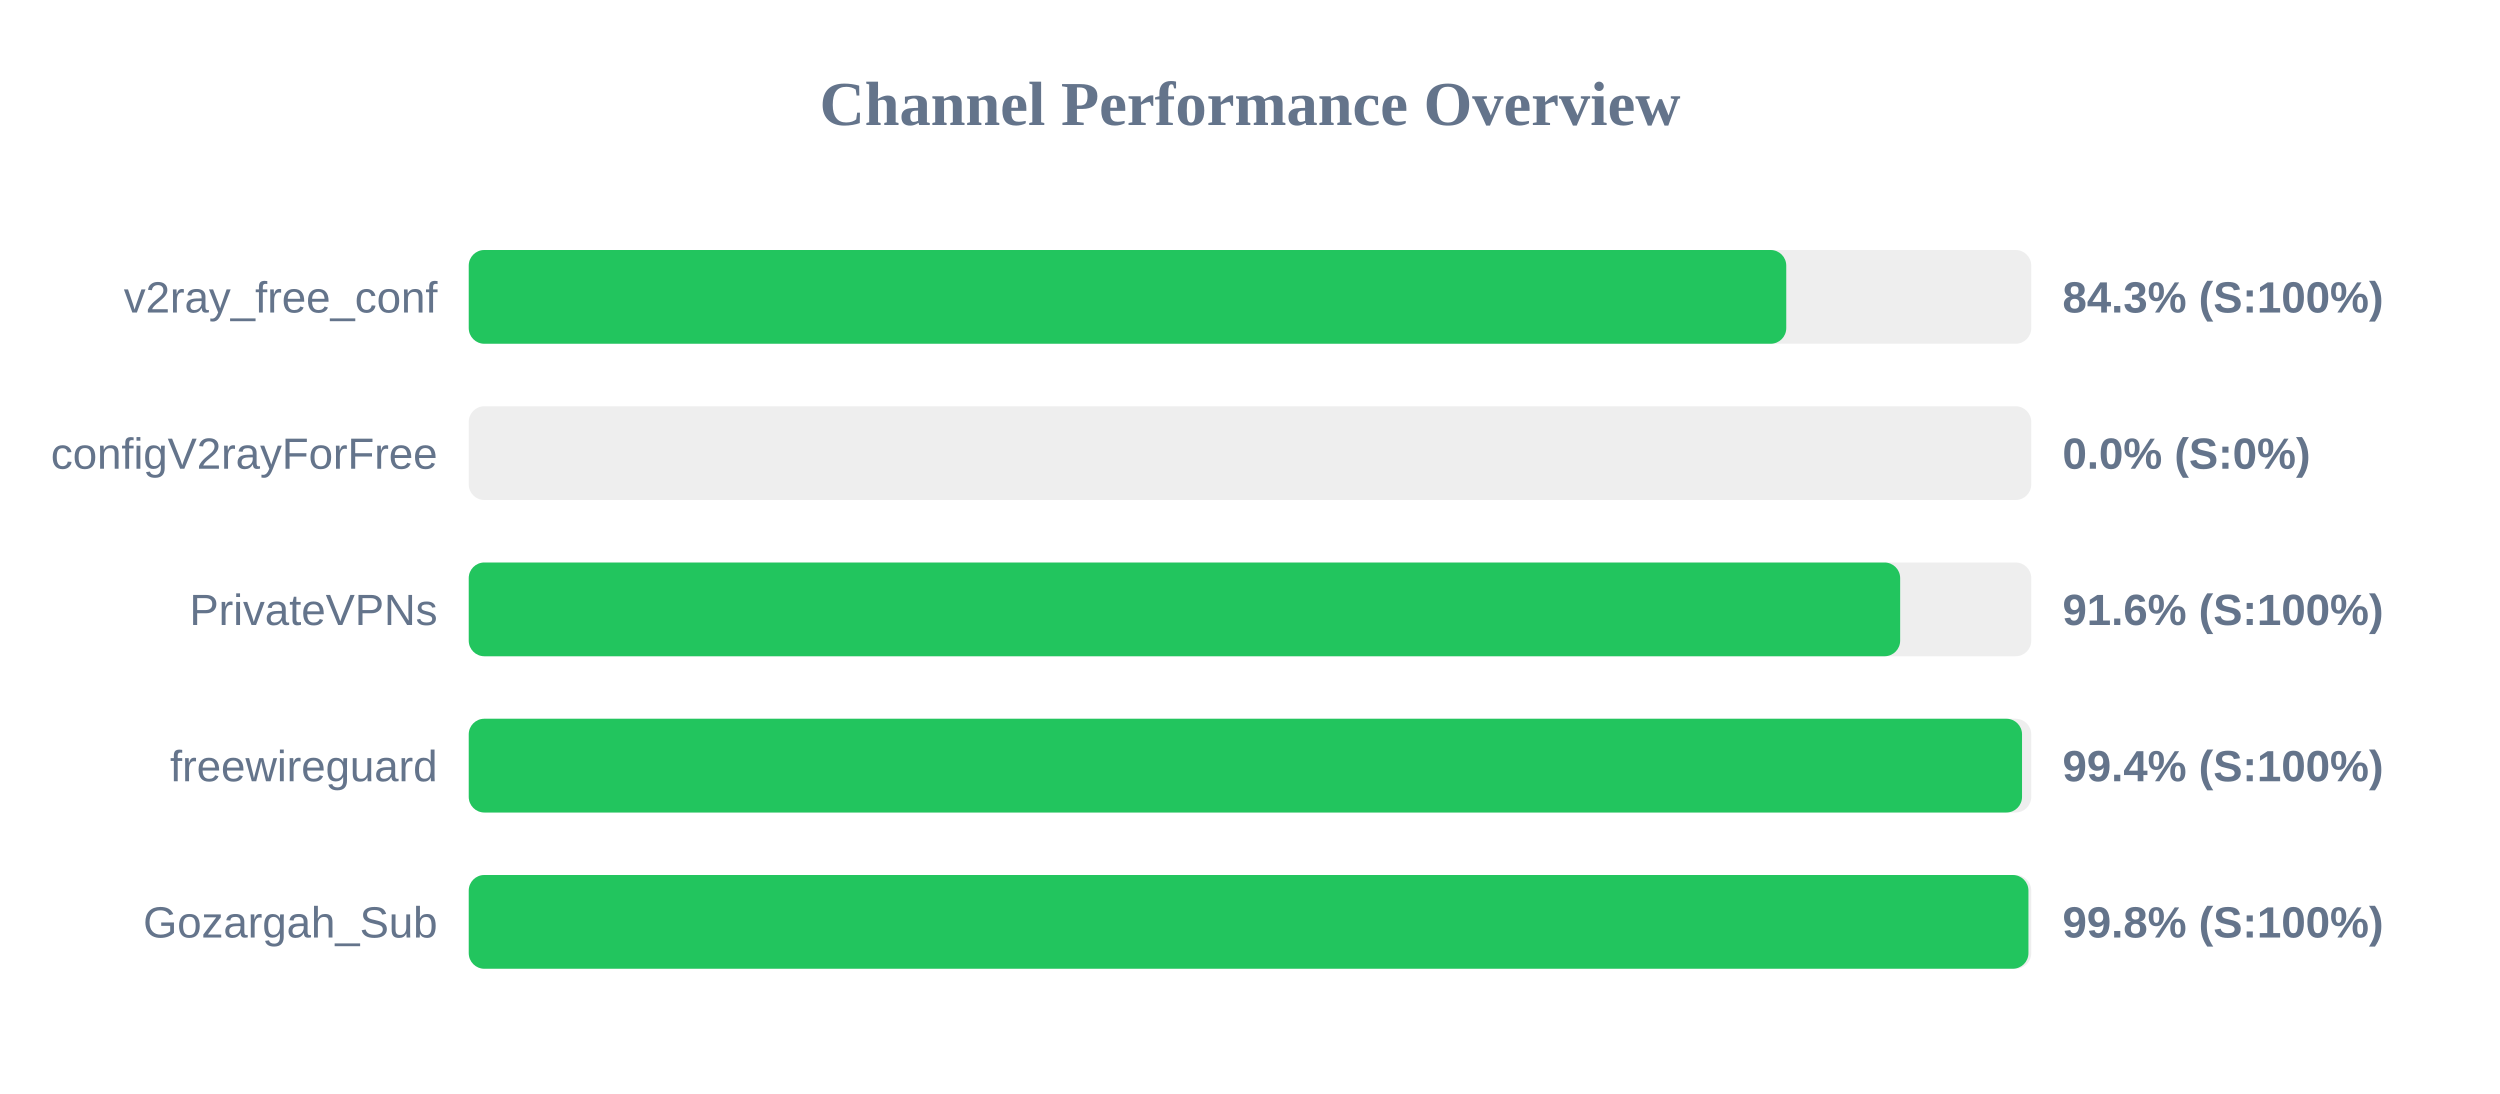
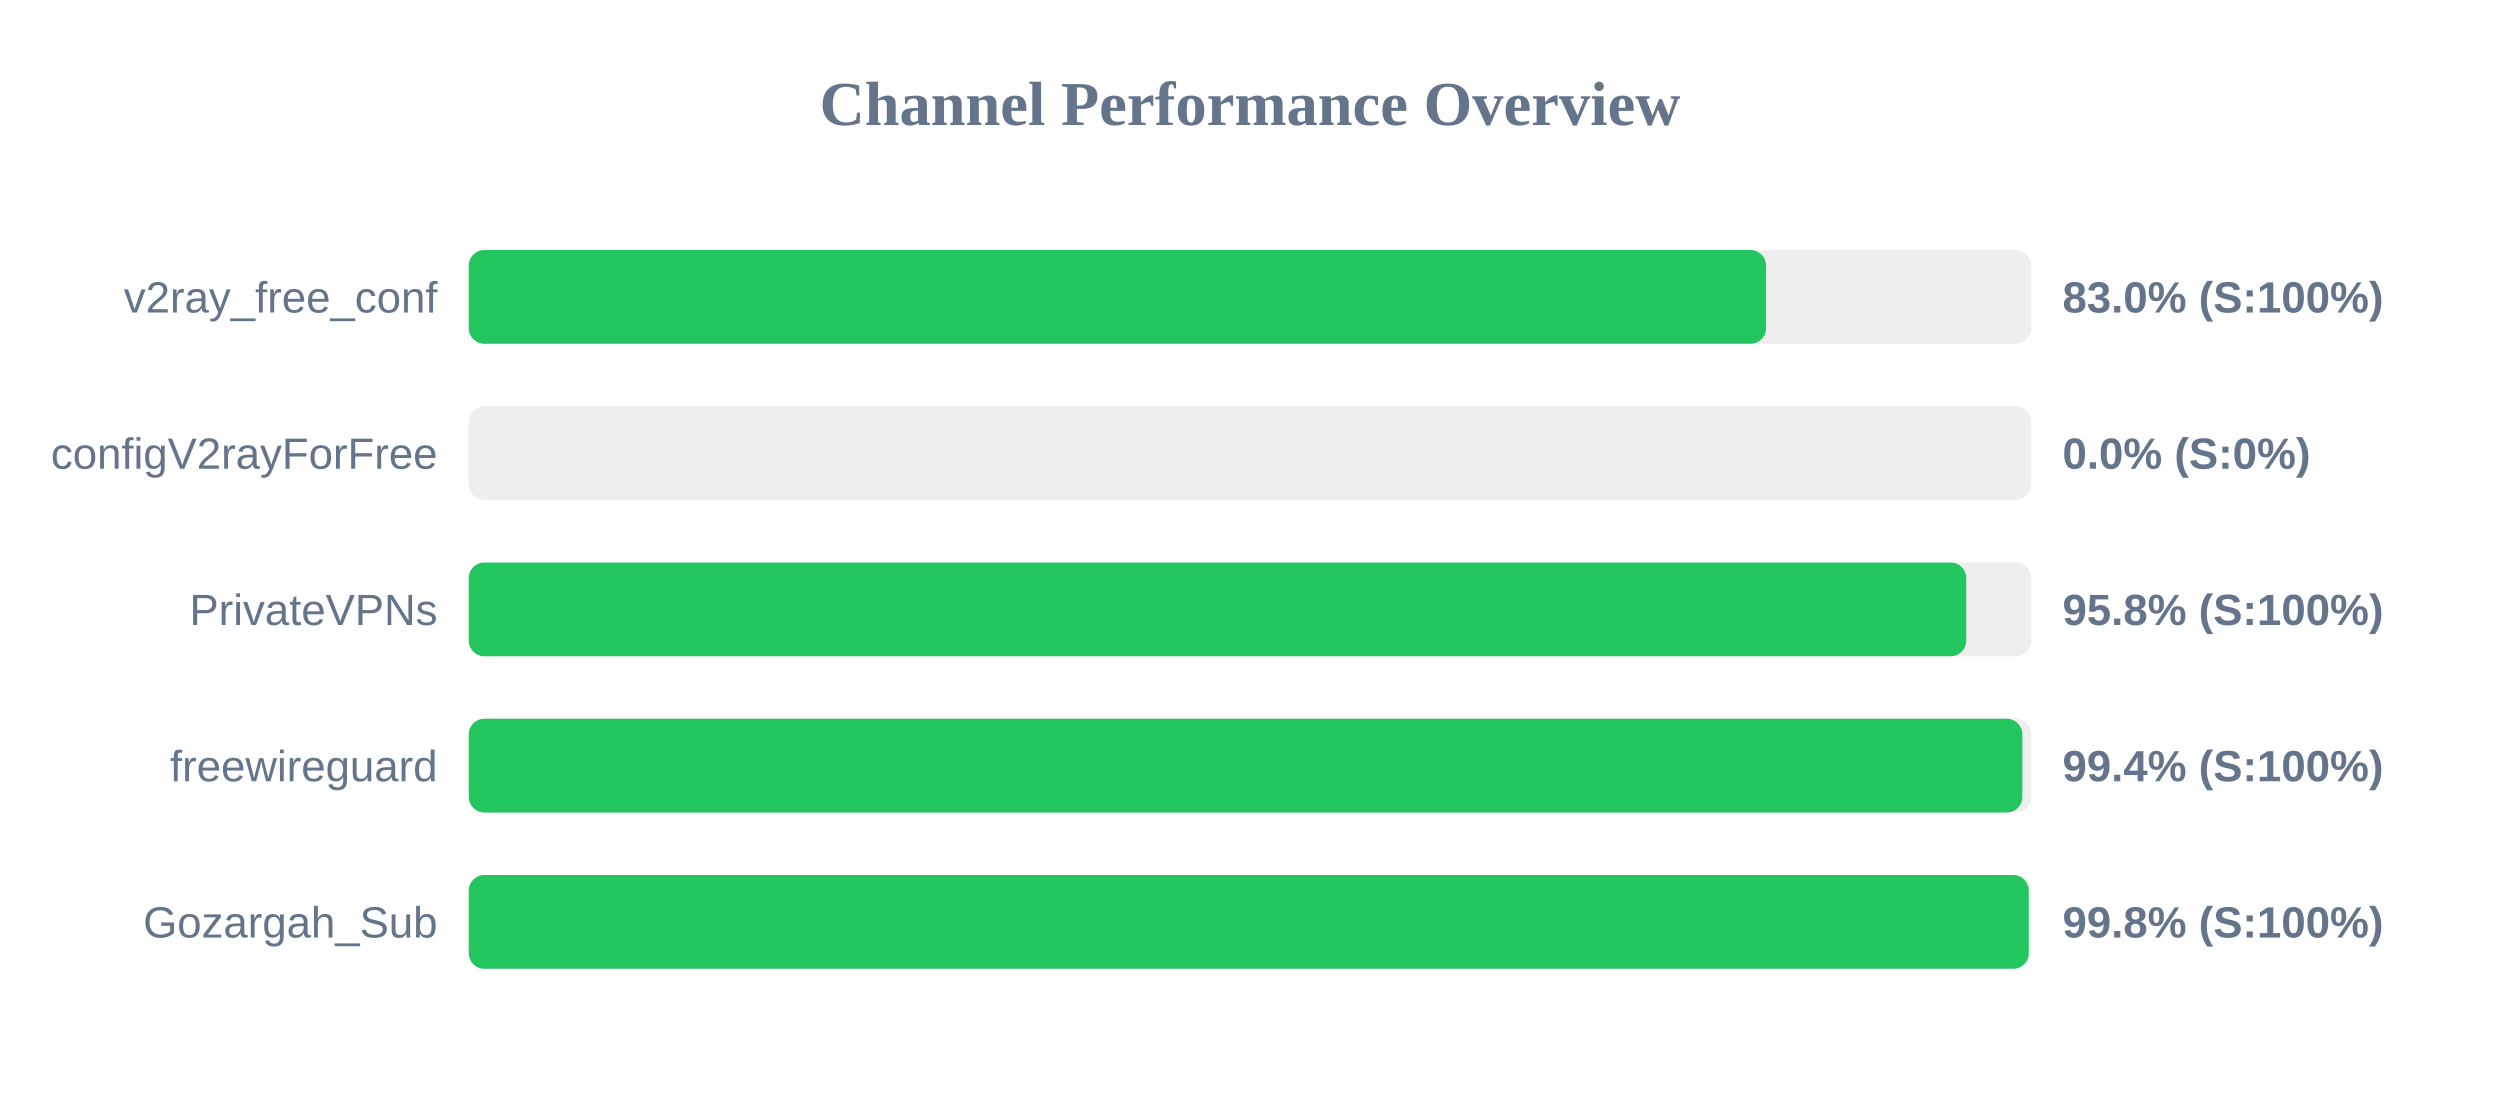
<svg xmlns="http://www.w3.org/2000/svg" width="800" height="350" version="1.1">
  <style>
        .row { font: 14px Arial; fill: #64748b; }
        .score { font: bold 14px Arial; fill: #64748b; }
    </style>
  <text x="400" y="40" text-anchor="middle" font-size="20px" font-weight="bold" fill="#64748b">Channel Performance Overview</text>
  <rect x="150" y="80" width="500" height="30" fill="#eee" rx="5" />
-   <rect x="150" y="80" width="421.6" height="30" fill="#22c55e" rx="5" />
+   <rect x="150" y="80" width="415.15" height="30" fill="#22c55e" rx="5" />
  <text x="140" y="100" text-anchor="end" class="row">v2ray_free_conf</text>
-   <text x="660" y="100" text-anchor="start" class="score">84.3% (S:100%)</text>
+   <text x="660" y="100" text-anchor="start" class="score">83.0% (S:100%)</text>
  <rect x="150" y="130" width="500" height="30" fill="#eee" rx="5" />
  <rect x="150" y="130" width="0.0" height="30" fill="#ef4444" rx="5" />
  <text x="140" y="150" text-anchor="end" class="row">configV2rayForFree</text>
  <text x="660" y="150" text-anchor="start" class="score">0.0% (S:0%)</text>
  <rect x="150" y="180" width="500" height="30" fill="#eee" rx="5" />
-   <rect x="150" y="180" width="458.05" height="30" fill="#22c55e" rx="5" />
+   <rect x="150" y="180" width="479.2" height="30" fill="#22c55e" rx="5" />
  <text x="140" y="200" text-anchor="end" class="row">PrivateVPNs</text>
-   <text x="660" y="200" text-anchor="start" class="score">91.6% (S:100%)</text>
+   <text x="660" y="200" text-anchor="start" class="score">95.8% (S:100%)</text>
  <rect x="150" y="230" width="500" height="30" fill="#eee" rx="5" />
-   <rect x="150" y="230" width="497.05" height="30" fill="#22c55e" rx="5" />
+   <rect x="150" y="230" width="497.15" height="30" fill="#22c55e" rx="5" />
  <text x="140" y="250" text-anchor="end" class="row">freewireguard</text>
  <text x="660" y="250" text-anchor="start" class="score">99.4% (S:100%)</text>
  <rect x="150" y="280" width="500" height="30" fill="#eee" rx="5" />
-   <rect x="150" y="280" width="499.1" height="30" fill="#22c55e" rx="5" />
+   <rect x="150" y="280" width="499.2" height="30" fill="#22c55e" rx="5" />
  <text x="140" y="300" text-anchor="end" class="row">Gozargah_Sub</text>
  <text x="660" y="300" text-anchor="start" class="score">99.8% (S:100%)</text>
</svg>
